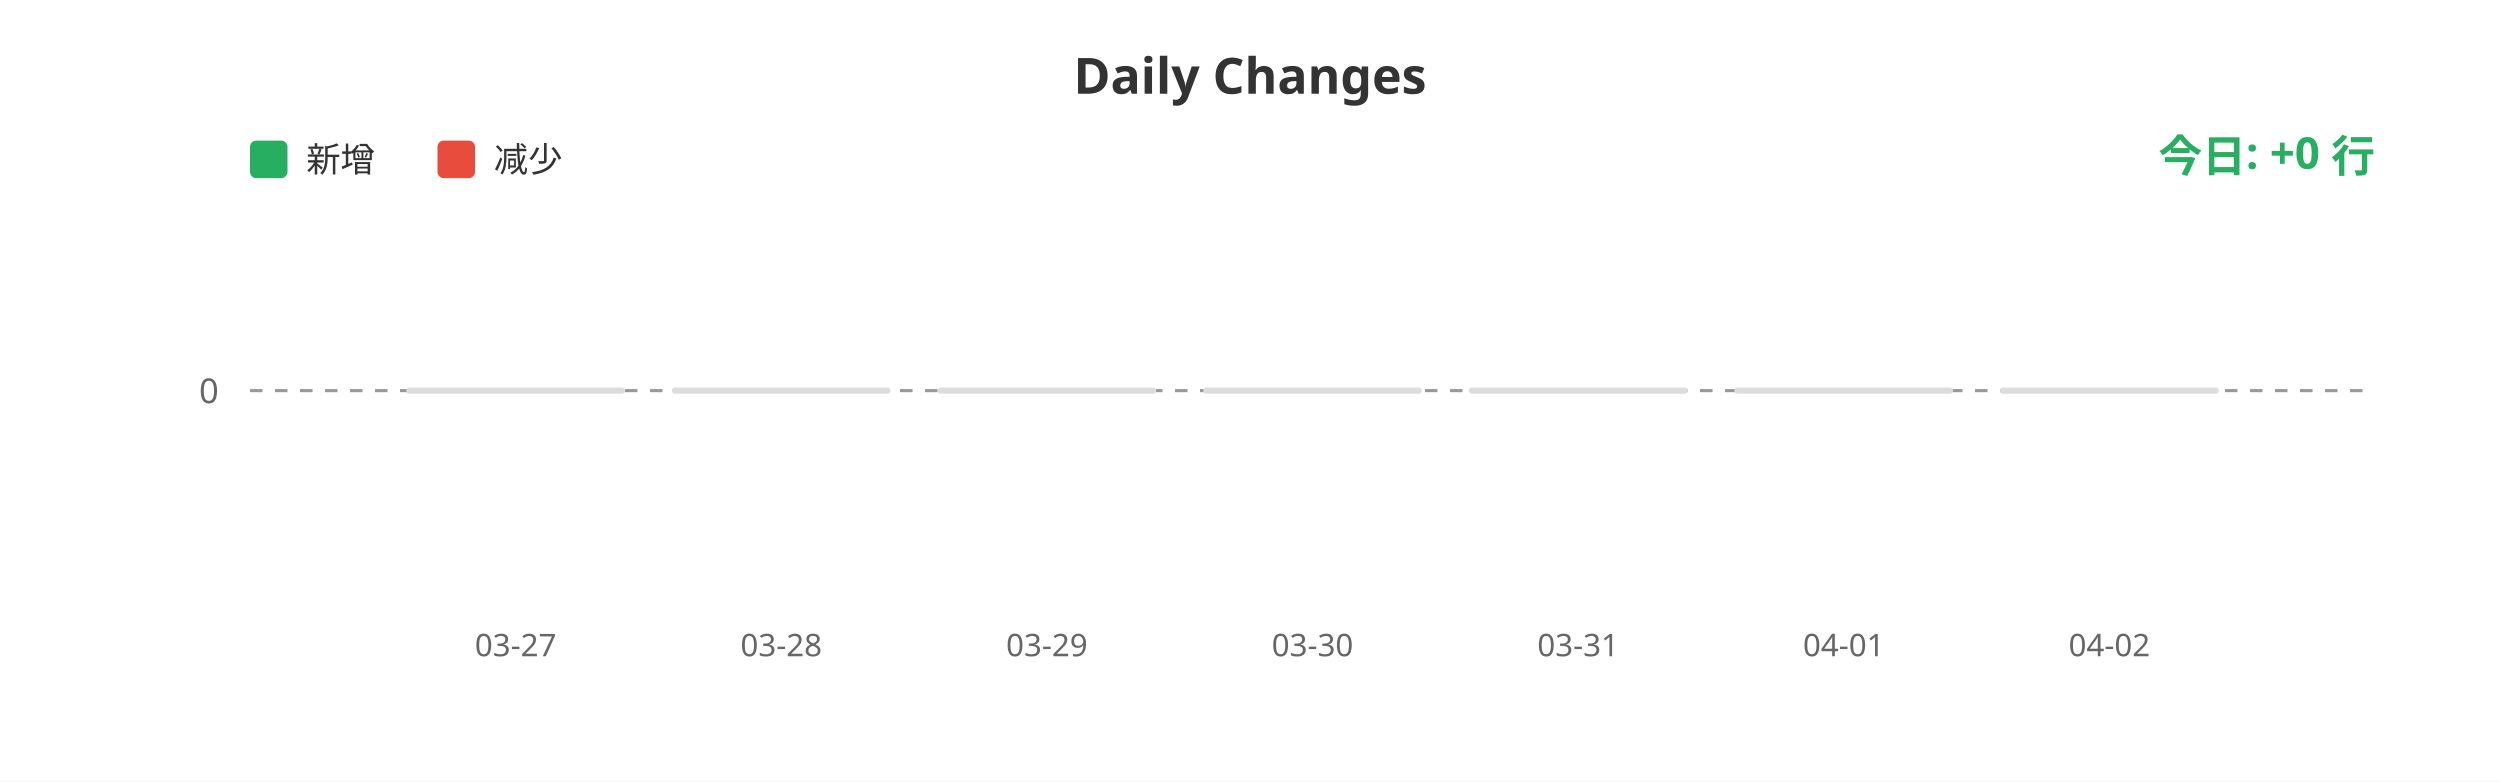
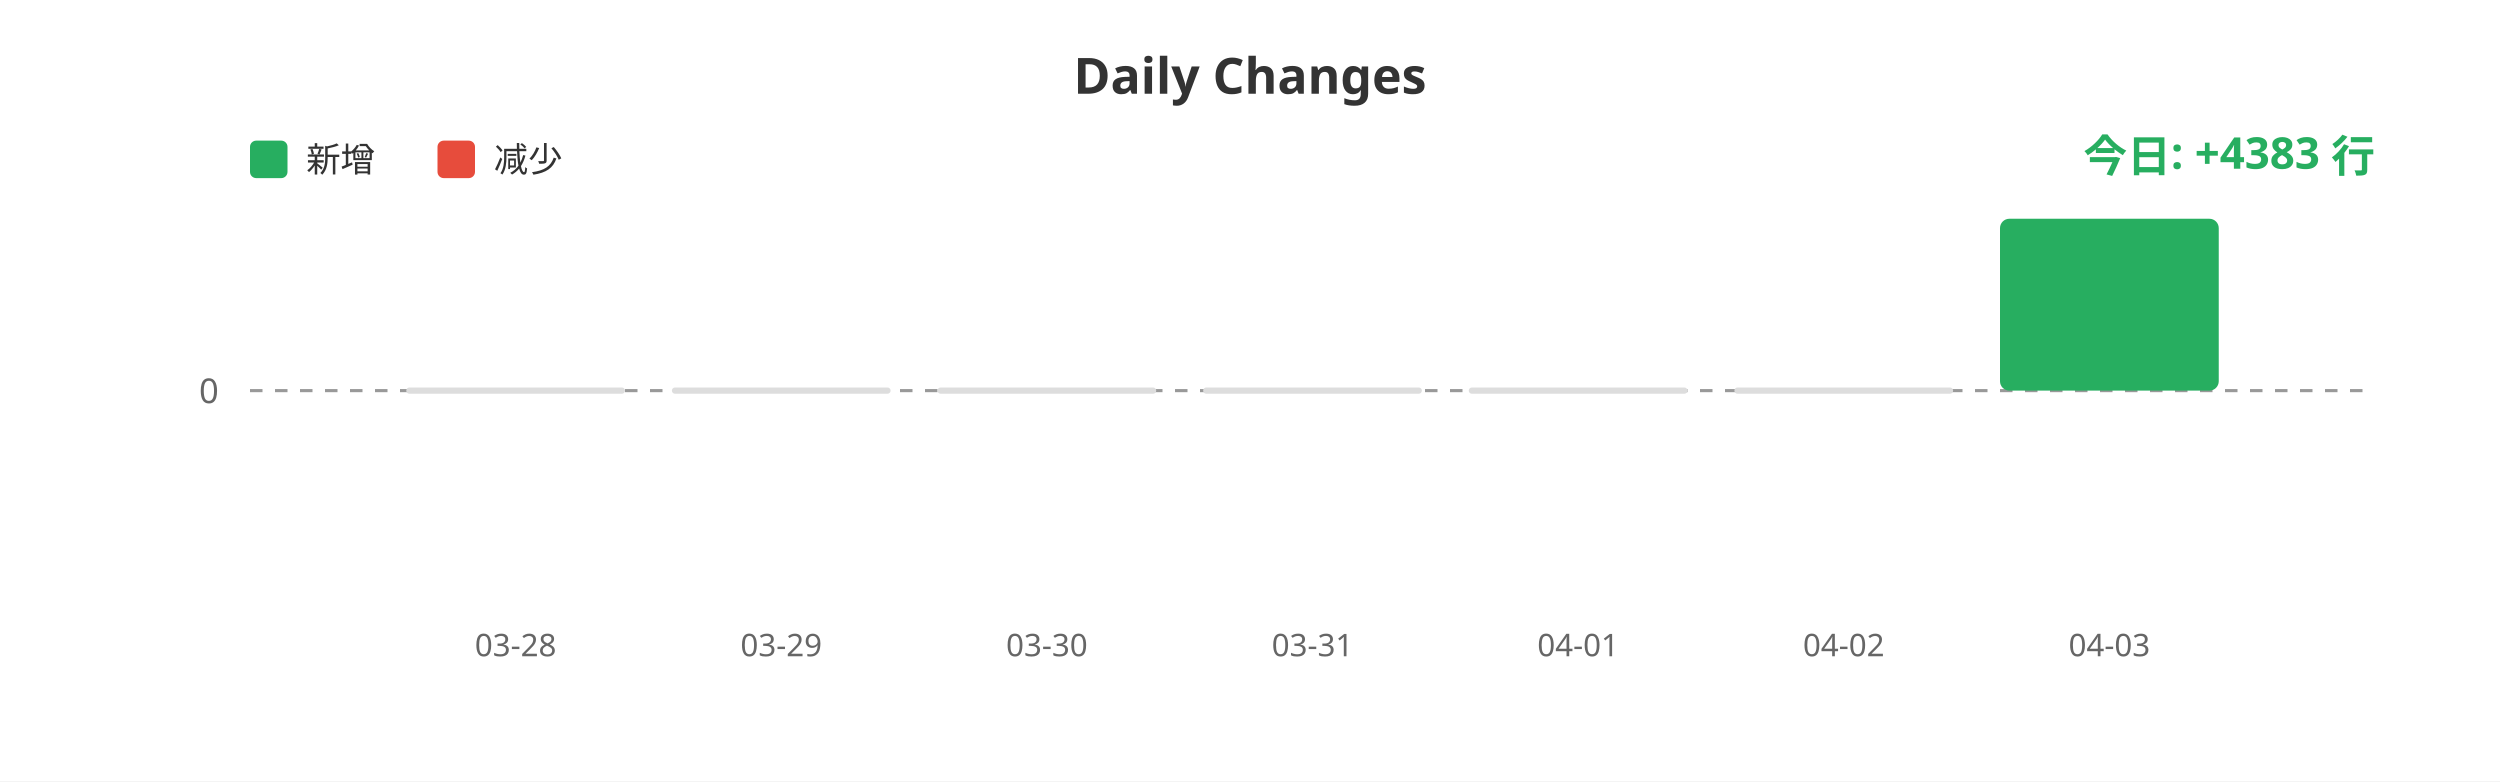
<svg xmlns="http://www.w3.org/2000/svg" width="800" height="250">
  <rect width="100%" height="100%" fill="#ffffff" />
  <text x="400" y="30" fill="#333" font-size="16" font-weight="bold" text-anchor="middle" font-family="sans-serif">Daily Changes</text>
  <rect x="80" y="45" width="12" height="12" fill="#27ae60" rx="2" />
  <text x="98" y="55" fill="#333" font-size="11" font-family="sans-serif">新增</text>
  <rect x="140" y="45" width="12" height="12" fill="#e74c3c" rx="2" />
  <text x="158" y="55" fill="#333" font-size="11" font-family="sans-serif">减少</text>
  <line x1="80" y1="125" x2="760" y2="125" stroke="#999" stroke-width="1" stroke-dasharray="4" />
  <text x="70" y="129" fill="#666" font-size="11" text-anchor="end" font-family="sans-serif">0</text>
  <rect x="130.0" y="124" width="70" height="2" fill="#ddd" rx="1" />
  <rect x="215.0" y="124" width="70" height="2" fill="#ddd" rx="1" />
  <rect x="300.0" y="124" width="70" height="2" fill="#ddd" rx="1" />
  <rect x="385.0" y="124" width="70" height="2" fill="#ddd" rx="1" />
  <rect x="470.0" y="124" width="70" height="2" fill="#ddd" rx="1" />
  <rect x="555.0" y="124" width="70" height="2" fill="#ddd" rx="1" />
-   <rect x="640.0" y="124" width="70" height="2" fill="#ddd" rx="1" />
-   <text x="165.0" y="210" fill="#666" font-size="10" text-anchor="middle" font-family="sans-serif">03-27</text>
-   <text x="250.0" y="210" fill="#666" font-size="10" text-anchor="middle" font-family="sans-serif">03-28</text>
-   <text x="335.0" y="210" fill="#666" font-size="10" text-anchor="middle" font-family="sans-serif">03-29</text>
-   <text x="420.0" y="210" fill="#666" font-size="10" text-anchor="middle" font-family="sans-serif">03-30</text>
-   <text x="505.0" y="210" fill="#666" font-size="10" text-anchor="middle" font-family="sans-serif">03-31</text>
-   <text x="590.0" y="210" fill="#666" font-size="10" text-anchor="middle" font-family="sans-serif">04-01</text>
-   <text x="675.0" y="210" fill="#666" font-size="10" text-anchor="middle" font-family="sans-serif">04-02</text>
-   <text x="760" y="55" fill="#27ae60" font-size="14" font-weight="bold" text-anchor="end" font-family="sans-serif">今日: +0 行</text>
+   <rect x="640.0" y="70.0" width="70" height="55.0" fill="#27ae60" rx="3" />
+   <text x="165.0" y="210" fill="#666" font-size="10" text-anchor="middle" font-family="sans-serif">03-28</text>
+   <text x="250.0" y="210" fill="#666" font-size="10" text-anchor="middle" font-family="sans-serif">03-29</text>
+   <text x="335.0" y="210" fill="#666" font-size="10" text-anchor="middle" font-family="sans-serif">03-30</text>
+   <text x="420.0" y="210" fill="#666" font-size="10" text-anchor="middle" font-family="sans-serif">03-31</text>
+   <text x="505.0" y="210" fill="#666" font-size="10" text-anchor="middle" font-family="sans-serif">04-01</text>
+   <text x="590.0" y="210" fill="#666" font-size="10" text-anchor="middle" font-family="sans-serif">04-02</text>
+   <text x="675.0" y="210" fill="#666" font-size="10" text-anchor="middle" font-family="sans-serif">04-03</text>
+   <text x="760" y="55" fill="#27ae60" font-size="14" font-weight="bold" text-anchor="end" font-family="sans-serif">今日: +4383 行</text>
</svg>
